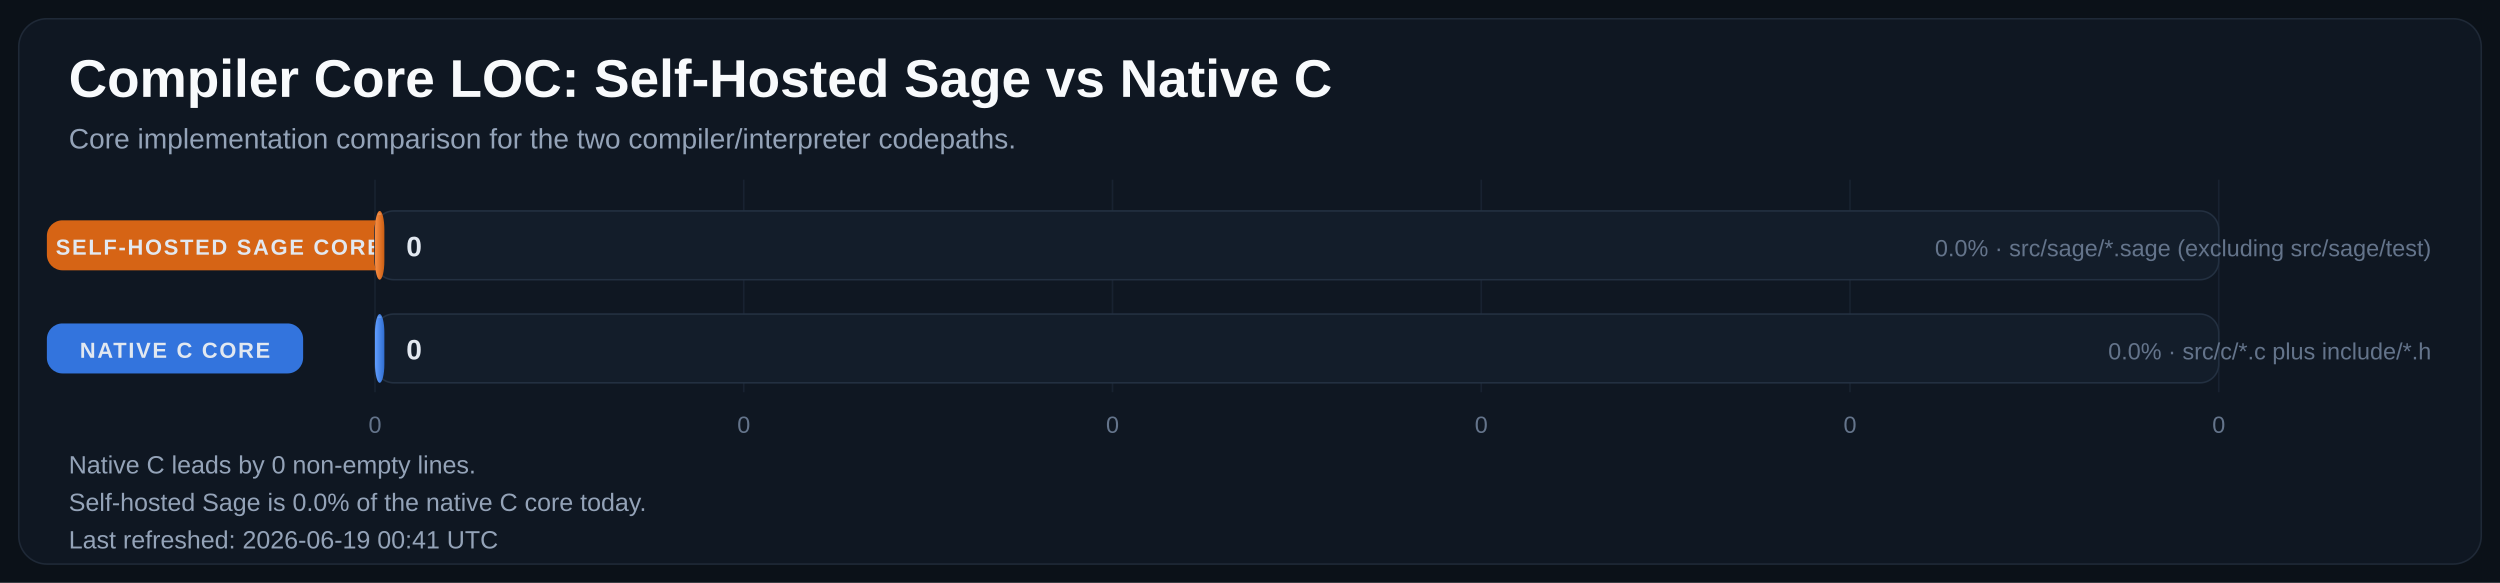
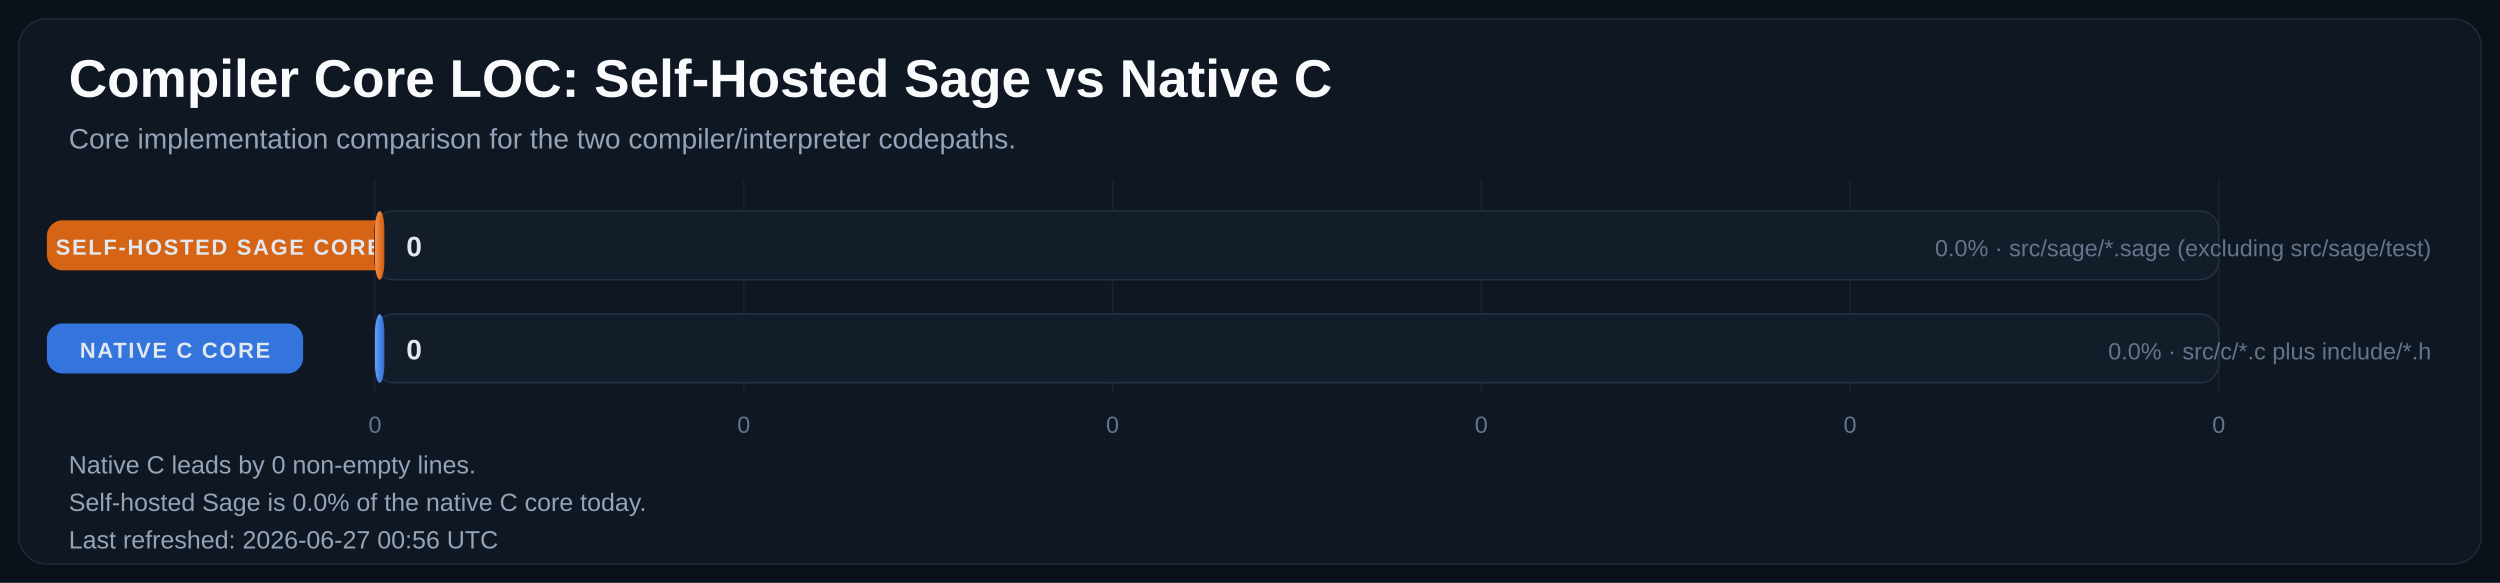
<svg xmlns="http://www.w3.org/2000/svg" width="1600" height="373" viewBox="0 0 1600 373" role="img" aria-labelledby="title desc">
  <defs>
    <linearGradient id="bar-gradient-0" x1="0%" y1="0%" x2="100%" y2="0%">
      <stop offset="0%" stop-color="#FA8F45" />
      <stop offset="100%" stop-color="#CC5E12" />
    </linearGradient>
    <linearGradient id="bar-gradient-1" x1="0%" y1="0%" x2="100%" y2="0%">
      <stop offset="0%" stop-color="#619EFF" />
      <stop offset="100%" stop-color="#306ED1" />
    </linearGradient>
  </defs>
  <rect width="100%" height="100%" fill="#0B1118" />
  <rect x="12" y="12" width="1576" height="349" rx="18" fill="#0F1722" stroke="#1F2937" />
  <text x="44" y="62" fill="#F8FAFC" font-size="34" font-family="Segoe UI, Arial, sans-serif" font-weight="700">Compiler Core LOC: Self-Hosted Sage vs Native C</text>
  <text x="44" y="95" fill="#94A3B8" font-size="18" font-family="Segoe UI, Arial, sans-serif">Core implementation comparison for the two compiler/interpreter codepaths.</text>
  <line x1="240.0" y1="115" x2="240.0" y2="251" stroke="#182231" stroke-width="1" />
  <text x="240.0" y="277" text-anchor="middle" fill="#64748B" font-size="15" font-family="Segoe UI, Arial, sans-serif">0</text>
  <line x1="476.0" y1="115" x2="476.0" y2="251" stroke="#182231" stroke-width="1" />
  <text x="476.0" y="277" text-anchor="middle" fill="#64748B" font-size="15" font-family="Segoe UI, Arial, sans-serif">0</text>
  <line x1="712.0" y1="115" x2="712.0" y2="251" stroke="#182231" stroke-width="1" />
  <text x="712.0" y="277" text-anchor="middle" fill="#64748B" font-size="15" font-family="Segoe UI, Arial, sans-serif">0</text>
  <line x1="948.0" y1="115" x2="948.0" y2="251" stroke="#182231" stroke-width="1" />
  <text x="948.0" y="277" text-anchor="middle" fill="#64748B" font-size="15" font-family="Segoe UI, Arial, sans-serif">0</text>
  <line x1="1184.0" y1="115" x2="1184.0" y2="251" stroke="#182231" stroke-width="1" />
  <text x="1184.0" y="277" text-anchor="middle" fill="#64748B" font-size="15" font-family="Segoe UI, Arial, sans-serif">0</text>
  <line x1="1420.0" y1="115" x2="1420.0" y2="251" stroke="#182231" stroke-width="1" />
  <text x="1420.0" y="277" text-anchor="middle" fill="#64748B" font-size="15" font-family="Segoe UI, Arial, sans-serif">0</text>
  <rect x="30" y="141.0" width="220" height="32" rx="10" fill="#E06814" opacity="0.95" />
  <text x="140.0" y="163.0" text-anchor="middle" fill="#E2E8F0" font-size="14" font-family="Segoe UI, Arial, sans-serif" font-weight="700" letter-spacing="1.1">SELF-HOSTED SAGE CORE</text>
  <rect x="240" y="135" width="1180" height="44" rx="12" fill="#131D2A" stroke="#233041" />
  <rect x="240" y="135" width="6.0" height="44" rx="12" fill="url(#bar-gradient-0)" />
  <line x1="242.0" y1="137.0" x2="244.0" y2="137.0" stroke="#F8FAFC" stroke-opacity="0.18" />
  <text x="260.0" y="164.0" text-anchor="start" fill="#E2E8F0" font-size="18" font-family="Segoe UI, Arial, sans-serif" font-weight="700">0</text>
  <text x="1556" y="164.0" text-anchor="end" fill="#64748B" font-size="15" font-family="Segoe UI, Arial, sans-serif">0.0% · src/sage/*.sage (excluding src/sage/test)</text>
  <rect x="30" y="207.0" width="164" height="32" rx="10" fill="#3479E6" opacity="0.95" />
  <text x="112.0" y="229.0" text-anchor="middle" fill="#E2E8F0" font-size="14" font-family="Segoe UI, Arial, sans-serif" font-weight="700" letter-spacing="1.1">NATIVE C CORE</text>
  <rect x="240" y="201" width="1180" height="44" rx="12" fill="#131D2A" stroke="#233041" />
  <rect x="240" y="201" width="6.0" height="44" rx="12" fill="url(#bar-gradient-1)" />
  <line x1="242.0" y1="203.0" x2="244.0" y2="203.0" stroke="#F8FAFC" stroke-opacity="0.18" />
  <text x="260.0" y="230.0" text-anchor="start" fill="#E2E8F0" font-size="18" font-family="Segoe UI, Arial, sans-serif" font-weight="700">0</text>
  <text x="1556" y="230.0" text-anchor="end" fill="#64748B" font-size="15" font-family="Segoe UI, Arial, sans-serif">0.0% · src/c/*.c plus include/*.h</text>
  <text x="44" y="303" fill="#94A3B8" font-size="16" font-family="Segoe UI, Arial, sans-serif">Native C leads by 0 non-empty lines.</text>
  <text x="44" y="327" fill="#94A3B8" font-size="16" font-family="Segoe UI, Arial, sans-serif">Self-hosted Sage is 0.0% of the native C core today.</text>
-   <text x="44" y="351" fill="#94A3B8" font-size="16" font-family="Segoe UI, Arial, sans-serif">Last refreshed: 2026-06-19 00:41 UTC</text>
+   <text x="44" y="351" fill="#94A3B8" font-size="16" font-family="Segoe UI, Arial, sans-serif">Last refreshed: 2026-06-27 00:56 UTC</text>
</svg>
